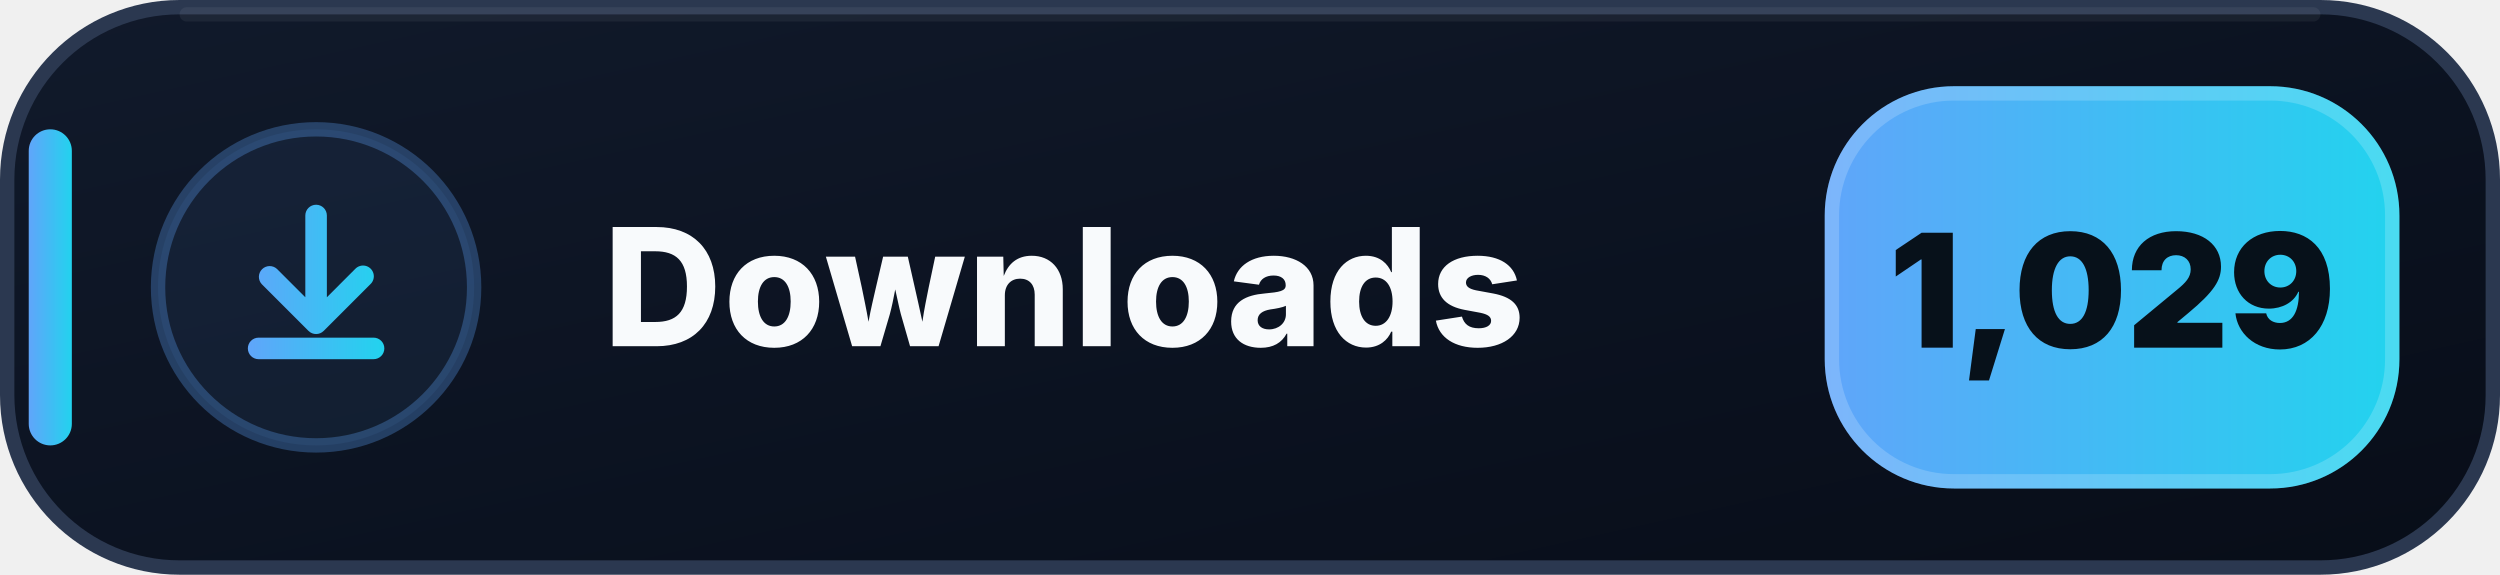
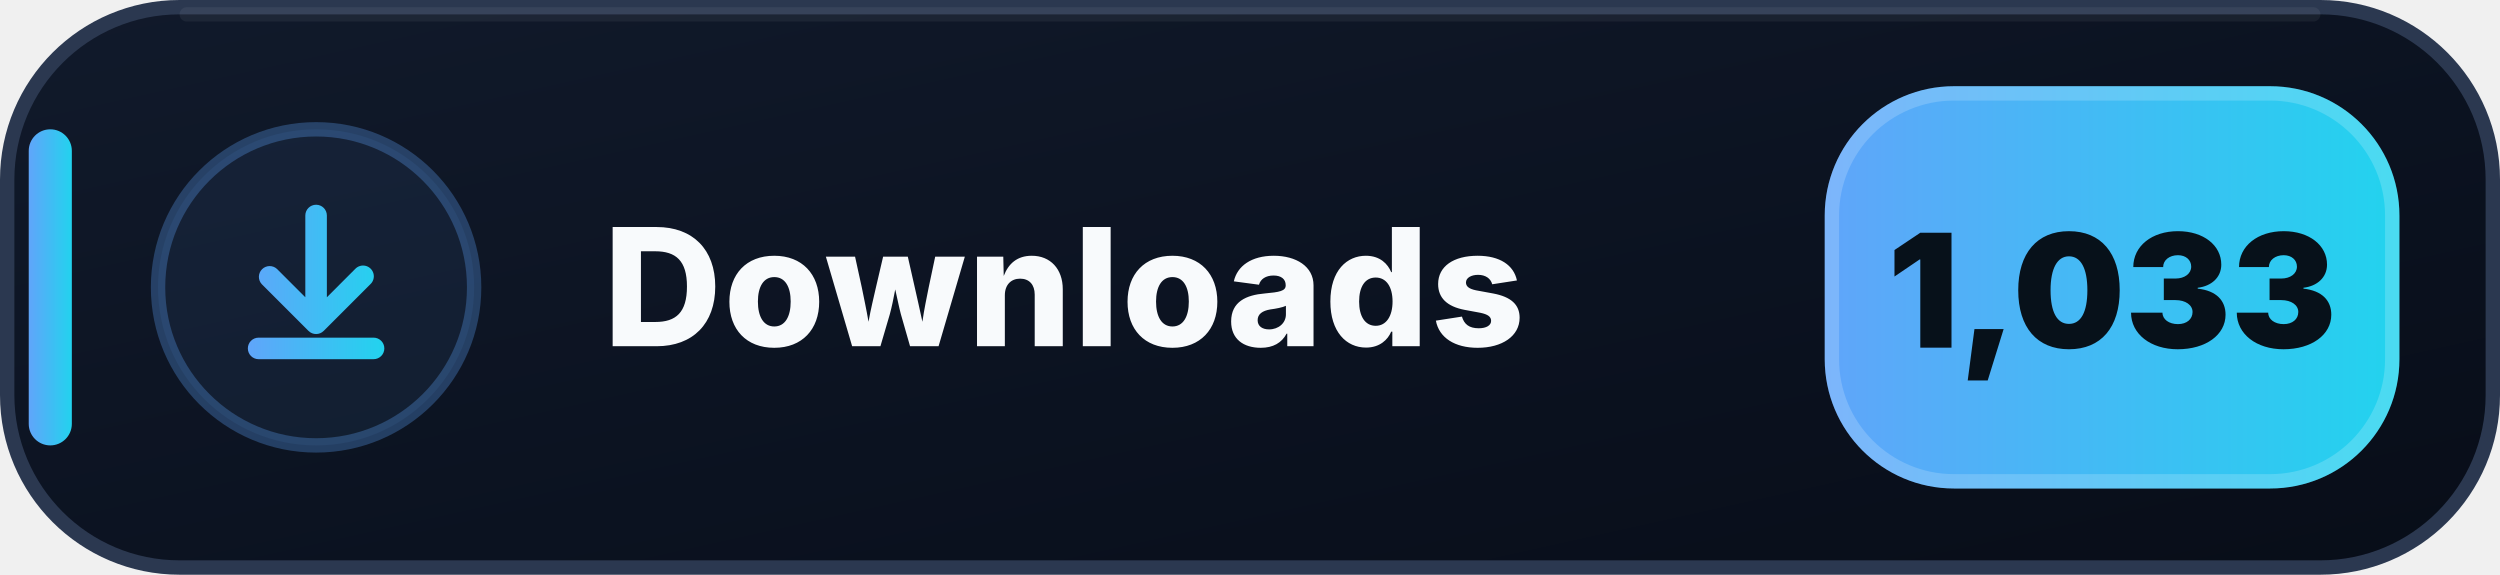
- <svg xmlns="http://www.w3.org/2000/svg" width="174" height="40" viewBox="0 0 174 40" role="img" aria-label="Downloads: 1,029">
+ <svg xmlns="http://www.w3.org/2000/svg" width="174" height="40" viewBox="0 0 174 40" role="img" aria-label="Downloads: 1,033">
  <defs>
    <linearGradient id="downloads-bg" x1="0" y1="0" x2="1" y2="1">
      <stop offset="0" stop-color="#111A2B" />
      <stop offset=".58" stop-color="#0B1220" />
      <stop offset="1" stop-color="#080D18" />
    </linearGradient>
    <linearGradient id="downloads-accent" x1="0" y1="0" x2="1" y2="0">
      <stop offset="0" stop-color="#60A5FA" />
      <stop offset="1" stop-color="#22D3EE" />
    </linearGradient>
  </defs>
  <rect x=".5" y=".5" width="173" height="39" rx="12" fill="url(#downloads-bg)" stroke="#2B3850" />
  <path d="M13 1h148" stroke="#FFFFFF" stroke-opacity=".055" stroke-linecap="round" />
  <rect x="2" y="9" width="3" height="22" rx="1.5" fill="url(#downloads-accent)" />
  <circle cx="22" cy="20" r="11" fill="#60A5FA" fill-opacity=".075" stroke="#60A5FA" stroke-opacity=".3" />
  <g transform="translate(14 12)" fill="url(#downloads-accent)">
    <path d="M8 2.25a.75.75 0 0 1 .75.75v5.69l1.97-1.97a.75.75 0 1 1 1.06 1.06l-3.25 3.25a.75.75 0 0 1-1.06 0L4.22 7.78a.75.75 0 0 1 1.06-1.06l1.97 1.97V3A.75.75 0 0 1 8 2.25Zm-4.75 10a.75.75 0 0 1 .75-.75h8a.75.75 0 0 1 0 1.5H4a.75.75 0 0 1-.75-.75Z" />
  </g>
  <text x="42" y="24.1" fill="#F8FAFC" font-family="Segoe UI,Inter,Arial,sans-serif" font-size="11.4" font-weight="800" letter-spacing=".12">Downloads</text>
  <rect x="127" y="6" width="40" height="28" rx="9" fill="url(#downloads-accent)" />
  <rect x="127.5" y="6.5" width="39" height="27" rx="8.5" fill="none" stroke="#FFFFFF" stroke-opacity=".18" />
-   <text x="147" y="24.2" text-anchor="middle" fill="#07111A" font-family="Segoe UI,Inter,Arial,sans-serif" font-size="11" font-weight="900">1,029</text>
+   <text x="147" y="24.2" text-anchor="middle" fill="#07111A" font-family="Segoe UI,Inter,Arial,sans-serif" font-size="11" font-weight="900">1,033</text>
</svg>
